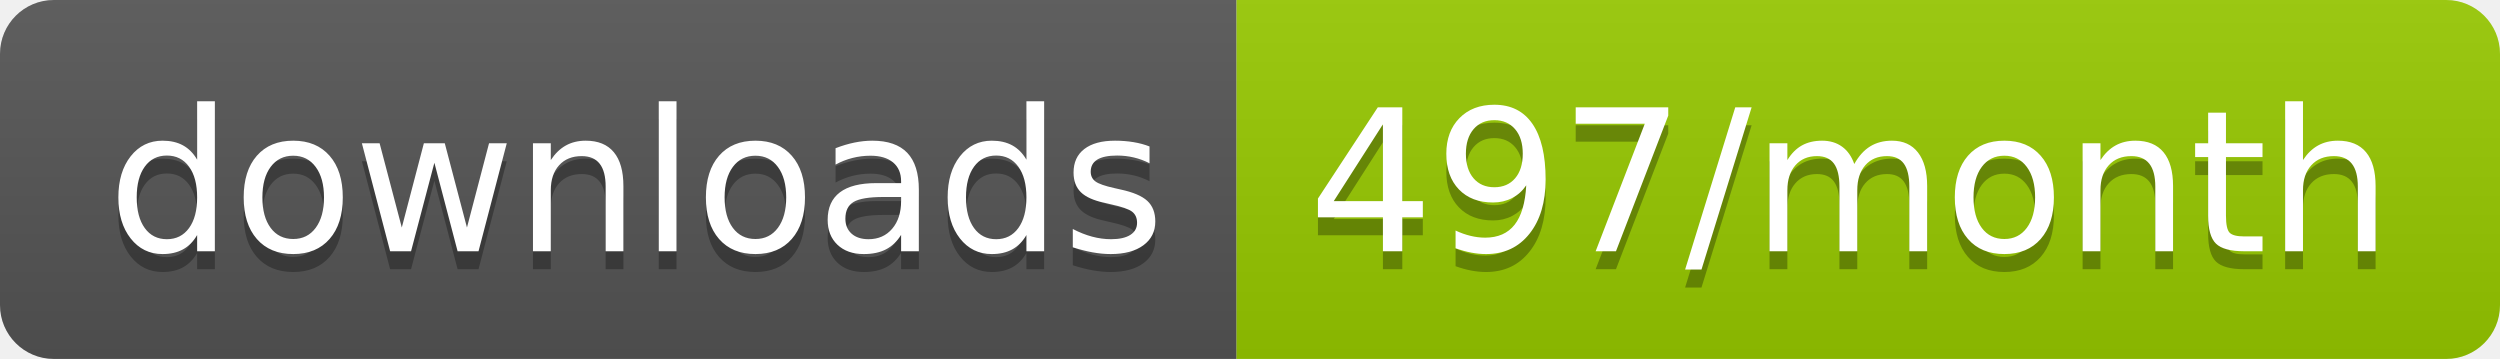
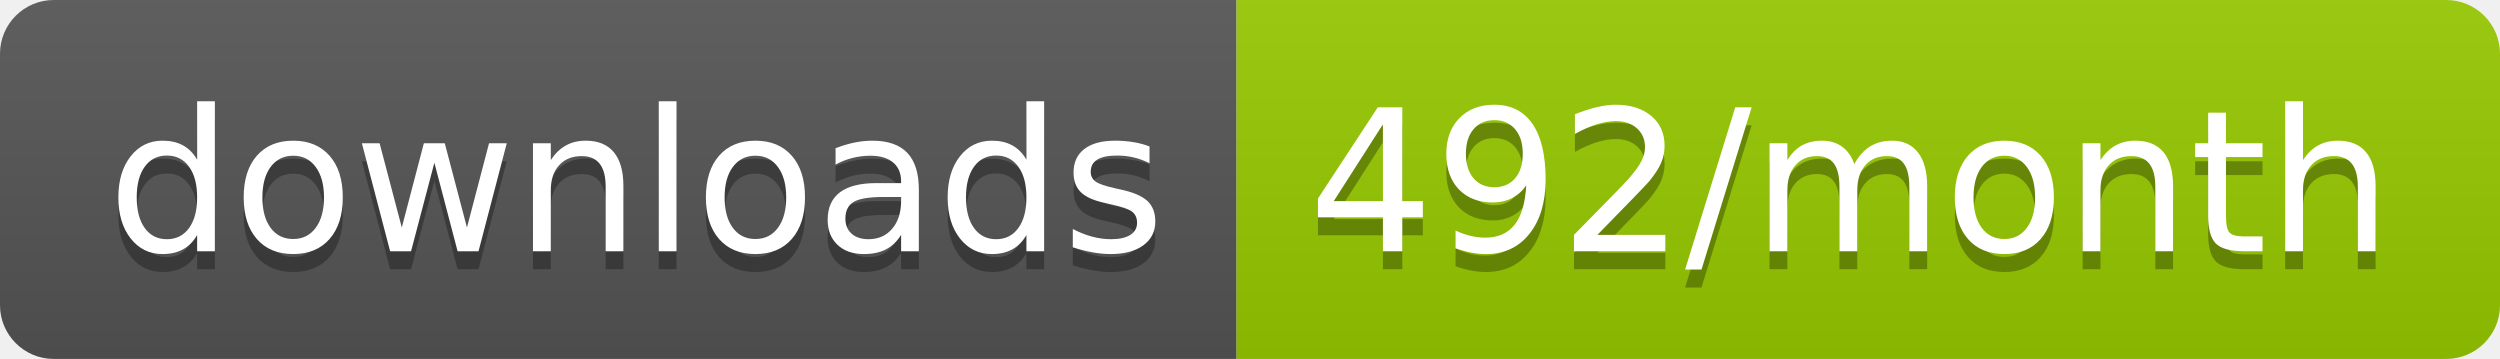
<svg xmlns="http://www.w3.org/2000/svg" width="139.3" height="20">
  <linearGradient id="smooth" x2="0" y2="100%">
    <stop offset="0" stop-color="#bbb" stop-opacity=".1" />
    <stop offset="1" stop-opacity=".1" />
  </linearGradient>
  <clipPath id="round">
    <rect width="139.3" height="20" rx="3" fill="#fff" />
  </clipPath>
  <g clip-path="url(#round)">
    <rect width="68.9" height="20" fill="#555" />
    <rect x="68.9" width="70.4" height="20" fill="#97CA00" />
    <rect width="139.3" height="20" fill="url(#smooth)" />
  </g>
  <g fill="#fff" text-anchor="middle" font-family="DejaVu Sans,Verdana,Geneva,sans-serif" font-size="110">
    <text x="354.5" y="150" fill="#010101" fill-opacity=".3" transform="scale(0.1)" textLength="589.0" lengthAdjust="spacing">downloads</text>
    <text x="354.5" y="140" transform="scale(0.1)" textLength="589.0" lengthAdjust="spacing">downloads</text>
-     <text x="1031.0" y="150" fill="#010101" fill-opacity=".3" transform="scale(0.1)" textLength="604.0" lengthAdjust="spacing">497/month</text>
-     <text x="1031.0" y="140" transform="scale(0.1)" textLength="604.0" lengthAdjust="spacing">497/month</text>
+     <text x="1031.0" y="150" fill="#010101" fill-opacity=".3" transform="scale(0.1)" textLength="604.0" lengthAdjust="spacing">492/month</text>
+     <text x="1031.0" y="140" transform="scale(0.1)" textLength="604.0" lengthAdjust="spacing">492/month</text>
  </g>
</svg>
